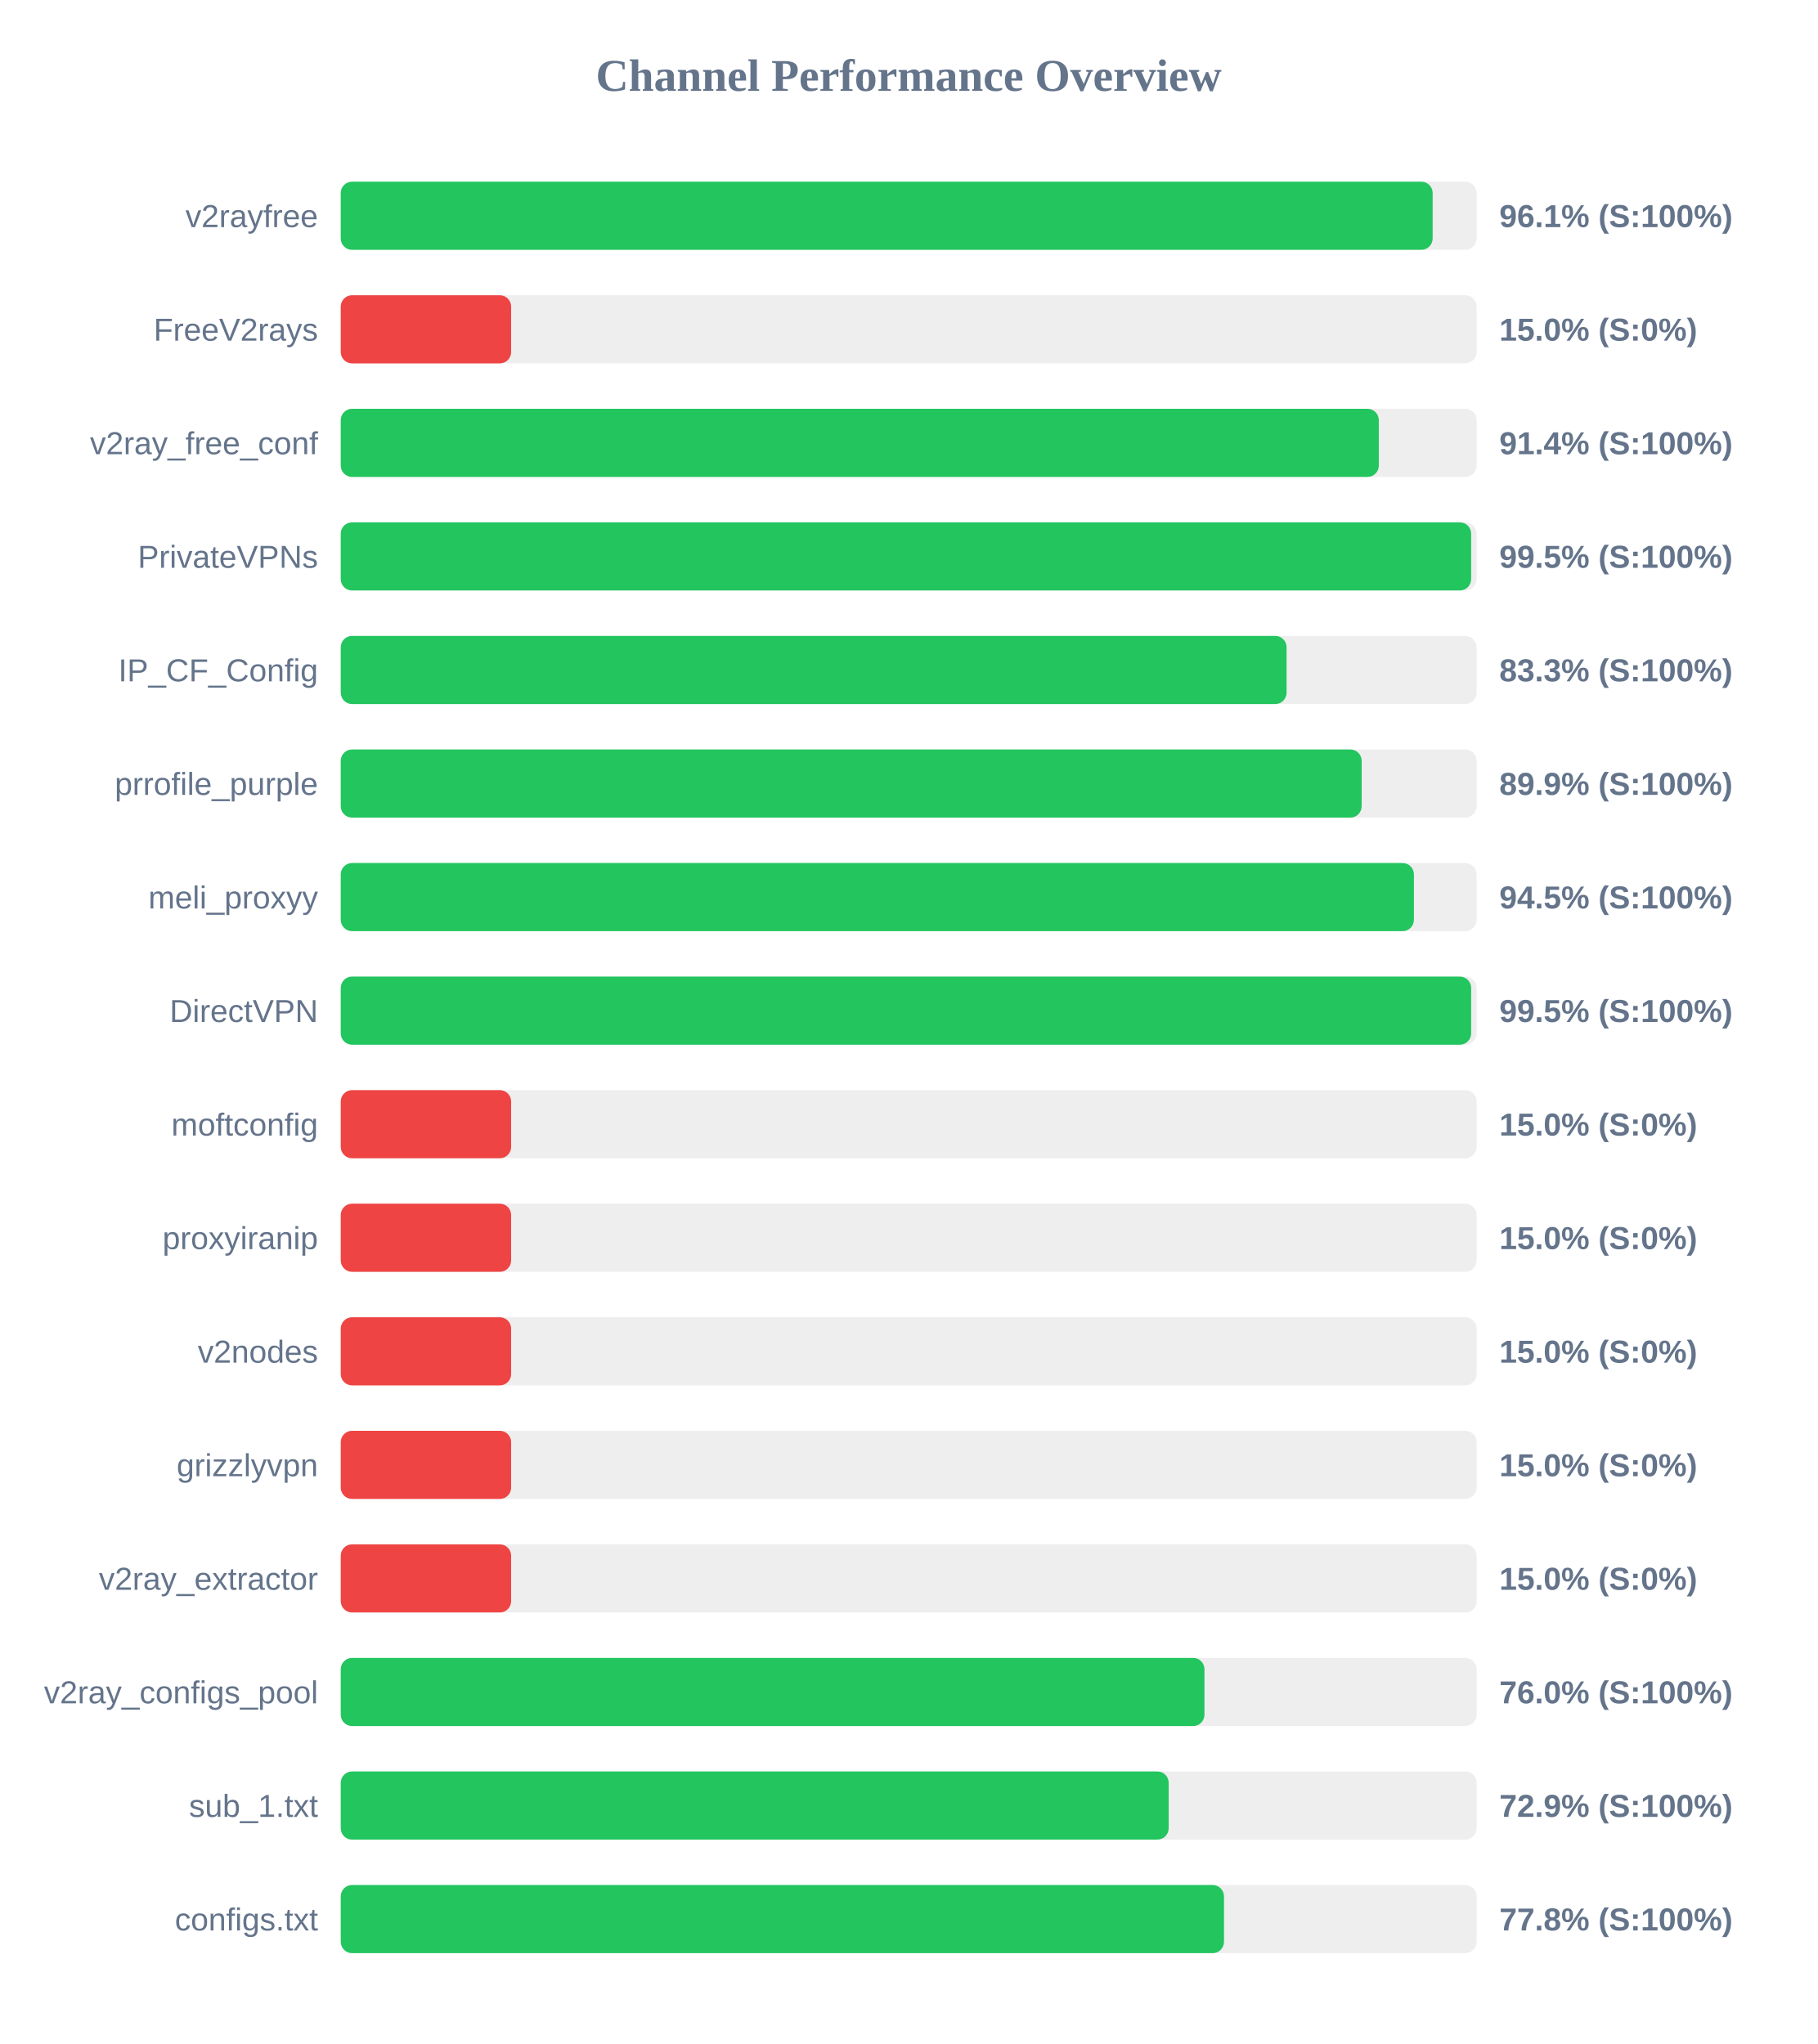
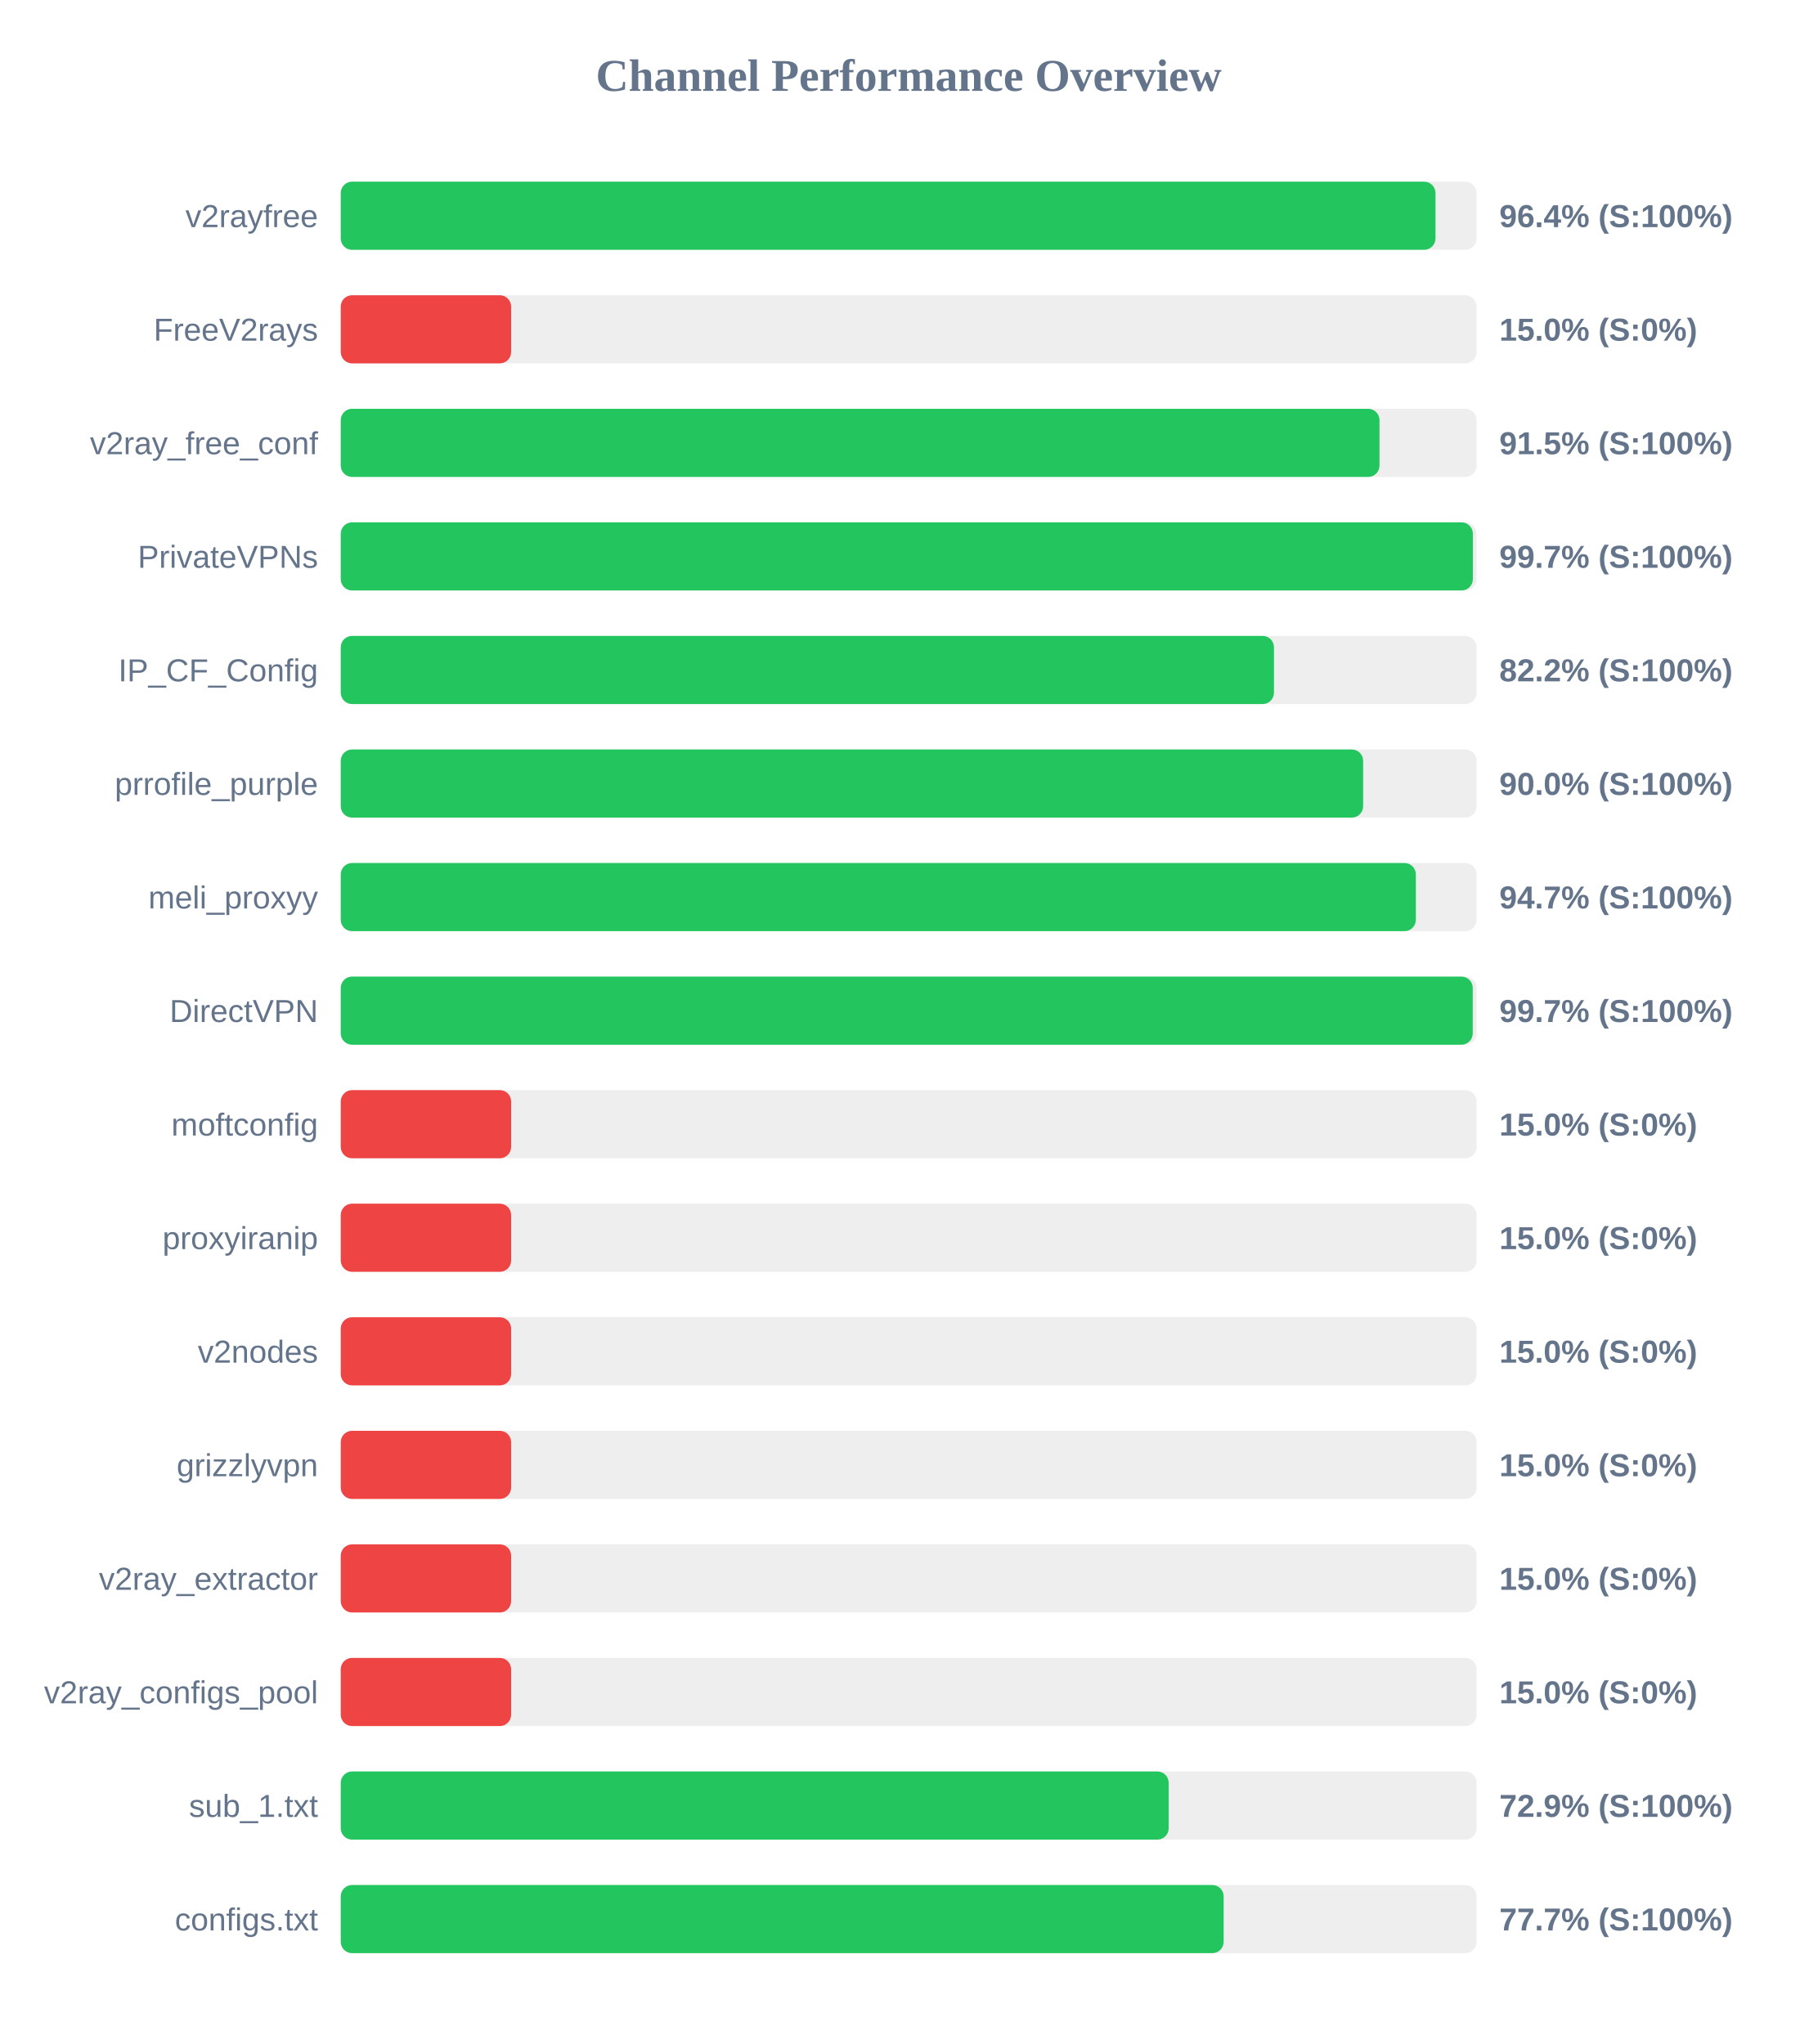
<svg xmlns="http://www.w3.org/2000/svg" width="800" height="900" version="1.1">
  <style>
        .row { font: 14px Arial; fill: #64748b; }
        .score { font: bold 14px Arial; fill: #64748b; }
    </style>
  <text x="400" y="40" text-anchor="middle" font-size="20px" font-weight="bold" fill="#64748b">Channel Performance Overview</text>
  <rect x="150" y="80" width="500" height="30" fill="#eee" rx="5" />
-   <rect x="150" y="80" width="480.65" height="30" fill="#22c55e" rx="5" />
+   <rect x="150" y="80" width="481.9" height="30" fill="#22c55e" rx="5" />
  <text x="140" y="100" text-anchor="end" class="row">v2rayfree</text>
-   <text x="660" y="100" text-anchor="start" class="score">96.1% (S:100%)</text>
+   <text x="660" y="100" text-anchor="start" class="score">96.4% (S:100%)</text>
  <rect x="150" y="130" width="500" height="30" fill="#eee" rx="5" />
  <rect x="150" y="130" width="75.0" height="30" fill="#ef4444" rx="5" />
  <text x="140" y="150" text-anchor="end" class="row">FreeV2rays</text>
  <text x="660" y="150" text-anchor="start" class="score">15.0% (S:0%)</text>
  <rect x="150" y="180" width="500" height="30" fill="#eee" rx="5" />
-   <rect x="150" y="180" width="456.95" height="30" fill="#22c55e" rx="5" />
+   <rect x="150" y="180" width="457.25" height="30" fill="#22c55e" rx="5" />
  <text x="140" y="200" text-anchor="end" class="row">v2ray_free_conf</text>
-   <text x="660" y="200" text-anchor="start" class="score">91.4% (S:100%)</text>
+   <text x="660" y="200" text-anchor="start" class="score">91.5% (S:100%)</text>
  <rect x="150" y="230" width="500" height="30" fill="#eee" rx="5" />
-   <rect x="150" y="230" width="497.6" height="30" fill="#22c55e" rx="5" />
+   <rect x="150" y="230" width="498.35" height="30" fill="#22c55e" rx="5" />
  <text x="140" y="250" text-anchor="end" class="row">PrivateVPNs</text>
-   <text x="660" y="250" text-anchor="start" class="score">99.5% (S:100%)</text>
+   <text x="660" y="250" text-anchor="start" class="score">99.7% (S:100%)</text>
  <rect x="150" y="280" width="500" height="30" fill="#eee" rx="5" />
-   <rect x="150" y="280" width="416.35" height="30" fill="#22c55e" rx="5" />
+   <rect x="150" y="280" width="410.8" height="30" fill="#22c55e" rx="5" />
  <text x="140" y="300" text-anchor="end" class="row">IP_CF_Config</text>
-   <text x="660" y="300" text-anchor="start" class="score">83.3% (S:100%)</text>
+   <text x="660" y="300" text-anchor="start" class="score">82.2% (S:100%)</text>
  <rect x="150" y="330" width="500" height="30" fill="#eee" rx="5" />
-   <rect x="150" y="330" width="449.4" height="30" fill="#22c55e" rx="5" />
+   <rect x="150" y="330" width="450.05" height="30" fill="#22c55e" rx="5" />
  <text x="140" y="350" text-anchor="end" class="row">prrofile_purple</text>
-   <text x="660" y="350" text-anchor="start" class="score">89.9% (S:100%)</text>
+   <text x="660" y="350" text-anchor="start" class="score">90.0% (S:100%)</text>
  <rect x="150" y="380" width="500" height="30" fill="#eee" rx="5" />
-   <rect x="150" y="380" width="472.4" height="30" fill="#22c55e" rx="5" />
+   <rect x="150" y="380" width="473.25" height="30" fill="#22c55e" rx="5" />
  <text x="140" y="400" text-anchor="end" class="row">meli_proxyy</text>
-   <text x="660" y="400" text-anchor="start" class="score">94.5% (S:100%)</text>
+   <text x="660" y="400" text-anchor="start" class="score">94.7% (S:100%)</text>
  <rect x="150" y="430" width="500" height="30" fill="#eee" rx="5" />
-   <rect x="150" y="430" width="497.6" height="30" fill="#22c55e" rx="5" />
+   <rect x="150" y="430" width="498.3" height="30" fill="#22c55e" rx="5" />
  <text x="140" y="450" text-anchor="end" class="row">DirectVPN</text>
-   <text x="660" y="450" text-anchor="start" class="score">99.5% (S:100%)</text>
+   <text x="660" y="450" text-anchor="start" class="score">99.7% (S:100%)</text>
  <rect x="150" y="480" width="500" height="30" fill="#eee" rx="5" />
  <rect x="150" y="480" width="75.0" height="30" fill="#ef4444" rx="5" />
  <text x="140" y="500" text-anchor="end" class="row">moftconfig</text>
  <text x="660" y="500" text-anchor="start" class="score">15.0% (S:0%)</text>
  <rect x="150" y="530" width="500" height="30" fill="#eee" rx="5" />
  <rect x="150" y="530" width="75.0" height="30" fill="#ef4444" rx="5" />
  <text x="140" y="550" text-anchor="end" class="row">proxyiranip</text>
  <text x="660" y="550" text-anchor="start" class="score">15.0% (S:0%)</text>
  <rect x="150" y="580" width="500" height="30" fill="#eee" rx="5" />
  <rect x="150" y="580" width="75.0" height="30" fill="#ef4444" rx="5" />
  <text x="140" y="600" text-anchor="end" class="row">v2nodes</text>
  <text x="660" y="600" text-anchor="start" class="score">15.0% (S:0%)</text>
  <rect x="150" y="630" width="500" height="30" fill="#eee" rx="5" />
  <rect x="150" y="630" width="75.0" height="30" fill="#ef4444" rx="5" />
  <text x="140" y="650" text-anchor="end" class="row">grizzlyvpn</text>
  <text x="660" y="650" text-anchor="start" class="score">15.0% (S:0%)</text>
  <rect x="150" y="680" width="500" height="30" fill="#eee" rx="5" />
  <rect x="150" y="680" width="75.0" height="30" fill="#ef4444" rx="5" />
  <text x="140" y="700" text-anchor="end" class="row">v2ray_extractor</text>
  <text x="660" y="700" text-anchor="start" class="score">15.0% (S:0%)</text>
  <rect x="150" y="730" width="500" height="30" fill="#eee" rx="5" />
-   <rect x="150" y="730" width="380.2" height="30" fill="#22c55e" rx="5" />
+   <rect x="150" y="730" width="75.0" height="30" fill="#ef4444" rx="5" />
  <text x="140" y="750" text-anchor="end" class="row">v2ray_configs_pool</text>
-   <text x="660" y="750" text-anchor="start" class="score">76.0% (S:100%)</text>
+   <text x="660" y="750" text-anchor="start" class="score">15.0% (S:0%)</text>
  <rect x="150" y="780" width="500" height="30" fill="#eee" rx="5" />
  <rect x="150" y="780" width="364.45" height="30" fill="#22c55e" rx="5" />
  <text x="140" y="800" text-anchor="end" class="row">sub_1.txt</text>
  <text x="660" y="800" text-anchor="start" class="score">72.9% (S:100%)</text>
  <rect x="150" y="830" width="500" height="30" fill="#eee" rx="5" />
-   <rect x="150" y="830" width="388.8" height="30" fill="#22c55e" rx="5" />
+   <rect x="150" y="830" width="388.65" height="30" fill="#22c55e" rx="5" />
  <text x="140" y="850" text-anchor="end" class="row">configs.txt</text>
-   <text x="660" y="850" text-anchor="start" class="score">77.8% (S:100%)</text>
+   <text x="660" y="850" text-anchor="start" class="score">77.7% (S:100%)</text>
</svg>
